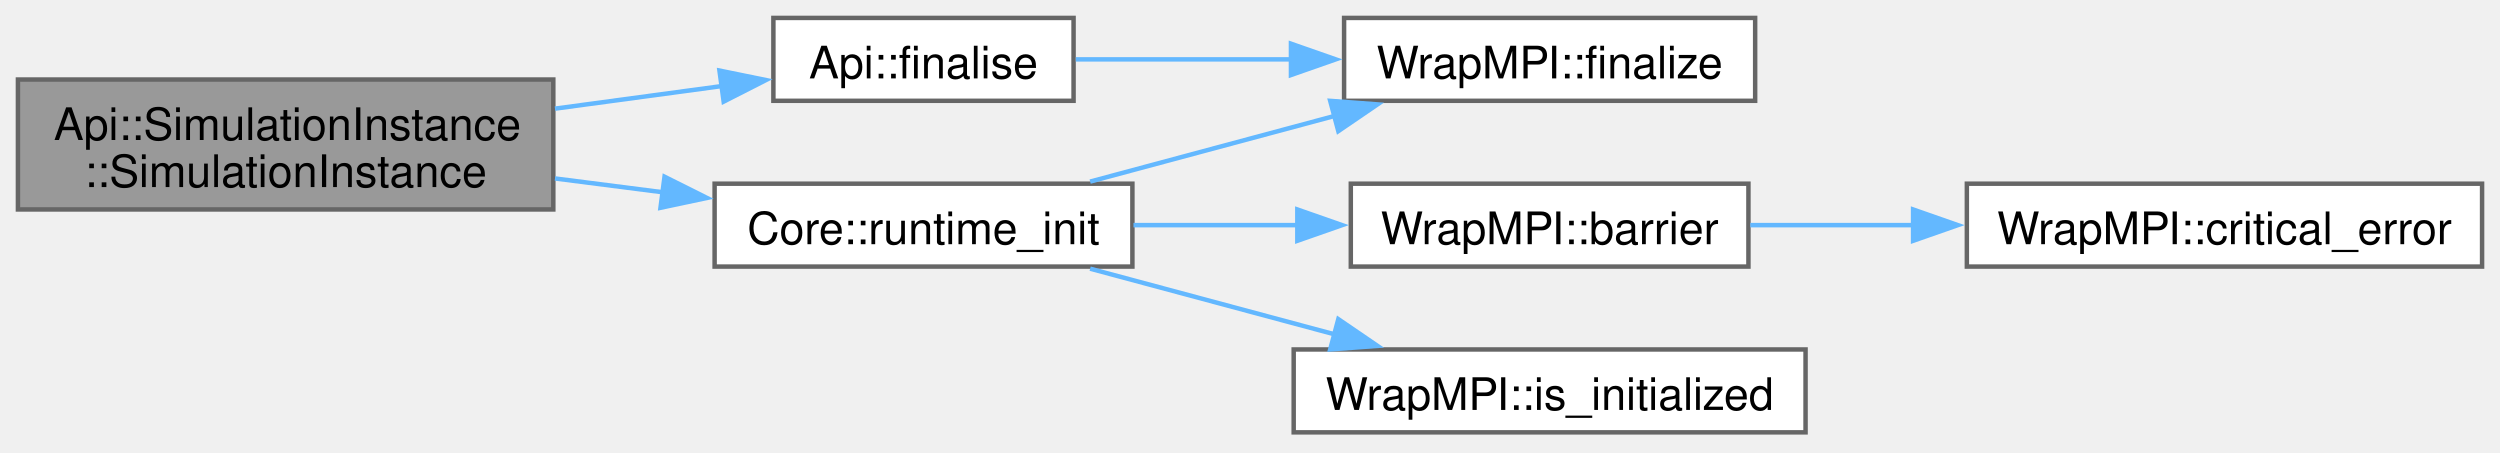
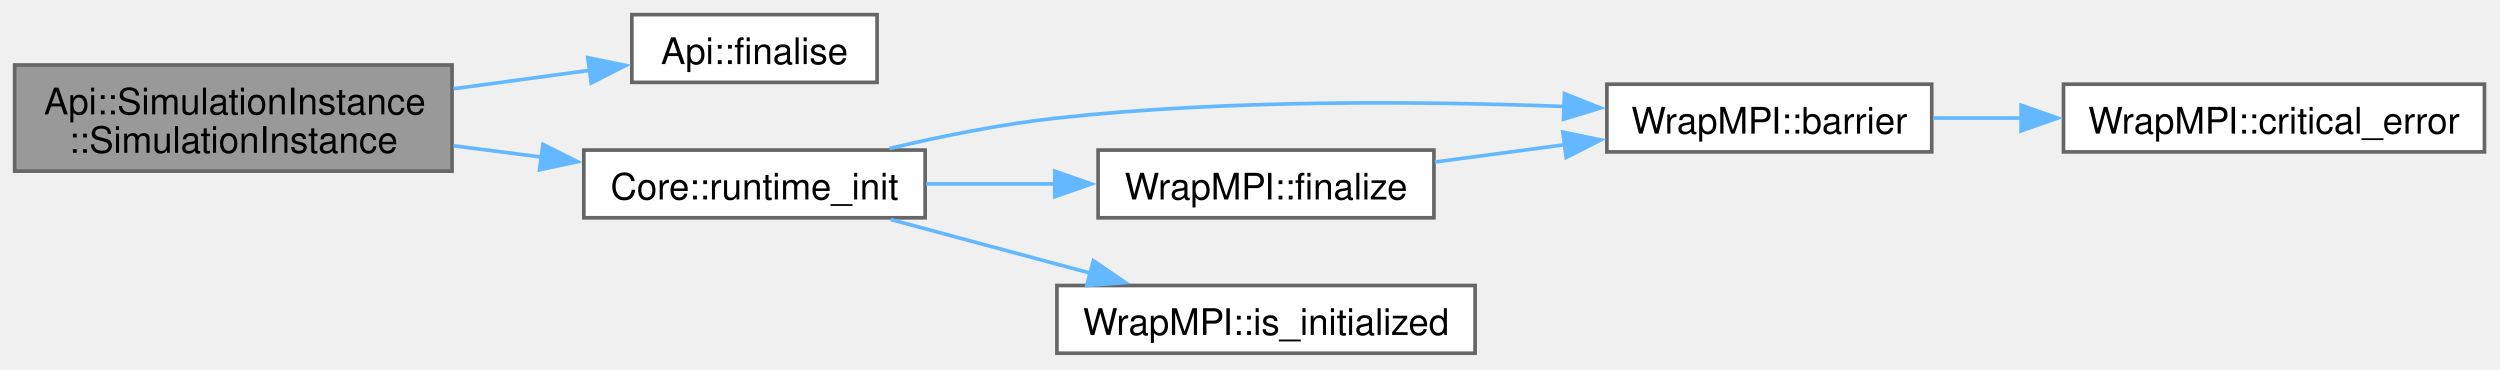
- <svg xmlns="http://www.w3.org/2000/svg" xmlns:xlink="http://www.w3.org/1999/xlink" width="558pt" height="101pt" viewBox="0.00 0.00 558.00 101.00">
+ <svg xmlns="http://www.w3.org/2000/svg" xmlns:xlink="http://www.w3.org/1999/xlink" width="683pt" height="101pt" viewBox="0.00 0.00 683.00 101.00">
  <g id="graph0" class="graph" transform="scale(1 1) rotate(0) translate(4 96.5)">
    <g id="Node000001" class="node">
      <g id="a_Node000001">
        <a xlink:title="simulation instance constructor">
          <polygon fill="#999999" stroke="#666666" points="119.5,-78.75 0,-78.75 0,-49.75 119.5,-49.75 119.5,-78.75" />
          <text xml:space="preserve" text-anchor="start" x="8" y="-65.25" font-family="Helvetica,sans-Serif" font-size="10.00">Api::SimulationInstance</text>
          <text xml:space="preserve" text-anchor="middle" x="59.75" y="-54.75" font-family="Helvetica,sans-Serif" font-size="10.00">::SimulationInstance</text>
        </a>
      </g>
    </g>
    <g id="Node000002" class="node">
      <g id="a_Node000002">
        <a xlink:href="namespaceApi.html#a43523f23b4fed2f495f0d6ca4e5aee32" target="_top" xlink:title=" ">
          <polygon fill="white" stroke="#666666" points="235.62,-92.5 168.62,-92.5 168.62,-74 235.62,-74 235.62,-92.5" />
          <text xml:space="preserve" text-anchor="middle" x="202.12" y="-79" font-family="Helvetica,sans-Serif" font-size="10.00">Api::finalise</text>
        </a>
      </g>
    </g>
    <g id="edge1_Node000001_Node000002" class="edge">
      <g id="a_edge1_Node000001_Node000002">
        <a xlink:title=" ">
          <path fill="none" stroke="#63b8ff" d="M119.87,-72.25C132.35,-73.94 145.3,-75.69 157.11,-77.29" />
          <polygon fill="#63b8ff" stroke="#63b8ff" points="156.58,-80.75 166.96,-78.63 157.52,-73.82 156.58,-80.75" />
        </a>
      </g>
    </g>
-     <g id="Node000004" class="node">
-       <g id="a_Node000004">
+     <g id="Node000003" class="node">
+       <g id="a_Node000003">
        <a xlink:href="namespaceCore.html#ad98e98a441916916448cd3eb5c437bcf" target="_top" xlink:title="Initializes the runtime environment based on command-line arguments and simulation parameters.">
          <polygon fill="white" stroke="#666666" points="248.75,-55.5 155.5,-55.5 155.5,-37 248.75,-37 248.75,-55.5" />
          <text xml:space="preserve" text-anchor="middle" x="202.12" y="-42" font-family="Helvetica,sans-Serif" font-size="10.00">Core::runtime_init</text>
        </a>
      </g>
    </g>
-     <g id="edge3_Node000001_Node000004" class="edge">
-       <g id="a_edge3_Node000001_Node000004">
+     <g id="edge2_Node000001_Node000003" class="edge">
+       <g id="a_edge2_Node000001_Node000003">
        <a xlink:title=" ">
          <path fill="none" stroke="#63b8ff" d="M119.87,-56.67C127.83,-55.65 135.98,-54.6 143.9,-53.59" />
          <polygon fill="#63b8ff" stroke="#63b8ff" points="144.32,-57.06 153.79,-52.32 143.42,-50.12 144.32,-57.06" />
        </a>
      </g>
    </g>
-     <g id="Node000003" class="node">
-       <g id="a_Node000003">
-         <a xlink:href="namespaceWrapMPI.html#aadc3308a0cd9aa92fb555a4eb2f26c97" target="_top" xlink:title=" ">
-           <polygon fill="white" stroke="#666666" points="387.75,-92.5 296,-92.5 296,-74 387.75,-74 387.75,-92.5" />
-           <text xml:space="preserve" text-anchor="middle" x="341.88" y="-79" font-family="Helvetica,sans-Serif" font-size="10.00">WrapMPI::finalize</text>
+     <g id="Node000004" class="node">
+       <g id="a_Node000004">
+         <a xlink:href="namespaceWrapMPI.html#a1a08bbe69602ac2f4f38e1a0d45275cb" target="_top" xlink:title=" ">
+           <polygon fill="white" stroke="#666666" points="523.75,-73.5 435,-73.5 435,-55 523.75,-55 523.75,-73.5" />
+           <text xml:space="preserve" text-anchor="middle" x="479.38" y="-60" font-family="Helvetica,sans-Serif" font-size="10.00">WrapMPI::barrier</text>
        </a>
      </g>
    </g>
-     <g id="edge2_Node000002_Node000003" class="edge">
-       <g id="a_edge2_Node000002_Node000003">
+     <g id="edge3_Node000003_Node000004" class="edge">
+       <g id="a_edge3_Node000003_Node000004">
        <a xlink:title=" ">
-           <path fill="none" stroke="#63b8ff" d="M236.12,-83.25C250.61,-83.25 268.03,-83.25 284.47,-83.25" />
-           <polygon fill="#63b8ff" stroke="#63b8ff" points="284.14,-86.75 294.14,-83.25 284.14,-79.75 284.14,-86.75" />
+           <path fill="none" stroke="#63b8ff" d="M239.01,-55.93C253.15,-59.28 269.6,-62.6 284.75,-64.25 331.44,-69.34 384.83,-68.87 423.71,-67.4" />
+           <polygon fill="#63b8ff" stroke="#63b8ff" points="423.42,-70.91 433.27,-67 423.13,-63.92 423.42,-70.91" />
        </a>
      </g>
    </g>
-     <g id="edge6_Node000004_Node000003" class="edge">
-       <g id="a_edge6_Node000004_Node000003">
-         <a xlink:title=" ">
-           <path fill="none" stroke="#63b8ff" d="M239.32,-55.97C256.01,-60.45 276.03,-65.83 293.86,-70.62" />
-           <polygon fill="#63b8ff" stroke="#63b8ff" points="292.9,-73.99 303.46,-73.2 294.71,-67.23 292.9,-73.99" />
+     <g id="Node000006" class="node">
+       <g id="a_Node000006">
+         <a xlink:href="namespaceWrapMPI.html#aadc3308a0cd9aa92fb555a4eb2f26c97" target="_top" xlink:title=" ">
+           <polygon fill="white" stroke="#666666" points="387.75,-55.5 296,-55.5 296,-37 387.75,-37 387.75,-55.5" />
+           <text xml:space="preserve" text-anchor="middle" x="341.88" y="-42" font-family="Helvetica,sans-Serif" font-size="10.00">WrapMPI::finalize</text>
        </a>
      </g>
    </g>
-     <g id="Node000005" class="node">
-       <g id="a_Node000005">
-         <a xlink:href="namespaceWrapMPI.html#a1a08bbe69602ac2f4f38e1a0d45275cb" target="_top" xlink:title=" ">
-           <polygon fill="white" stroke="#666666" points="386.25,-55.5 297.5,-55.5 297.5,-37 386.25,-37 386.25,-55.5" />
-           <text xml:space="preserve" text-anchor="middle" x="341.88" y="-42" font-family="Helvetica,sans-Serif" font-size="10.00">WrapMPI::barrier</text>
-         </a>
-       </g>
-     </g>
-     <g id="edge4_Node000004_Node000005" class="edge">
-       <g id="a_edge4_Node000004_Node000005">
+     <g id="edge5_Node000003_Node000006" class="edge">
+       <g id="a_edge5_Node000003_Node000006">
        <a xlink:title=" ">
-           <path fill="none" stroke="#63b8ff" d="M248.99,-46.25C260.74,-46.25 273.49,-46.25 285.65,-46.25" />
-           <polygon fill="#63b8ff" stroke="#63b8ff" points="285.56,-49.75 295.56,-46.25 285.56,-42.75 285.56,-49.75" />
+           <path fill="none" stroke="#63b8ff" d="M248.99,-46.25C260.26,-46.25 272.46,-46.25 284.18,-46.25" />
+           <polygon fill="#63b8ff" stroke="#63b8ff" points="284.16,-49.75 294.16,-46.25 284.16,-42.75 284.16,-49.75" />
        </a>
      </g>
    </g>
    <g id="Node000007" class="node">
      <g id="a_Node000007">
        <a xlink:href="namespaceWrapMPI.html#a35940eb9d8521af86ea7383b1eaa6925" target="_top" xlink:title=" ">
          <polygon fill="white" stroke="#666666" points="399,-18.5 284.75,-18.5 284.75,0 399,0 399,-18.5" />
          <text xml:space="preserve" text-anchor="middle" x="341.88" y="-5" font-family="Helvetica,sans-Serif" font-size="10.00">WrapMPI::is_initialized</text>
        </a>
      </g>
    </g>
-     <g id="edge7_Node000004_Node000007" class="edge">
-       <g id="a_edge7_Node000004_Node000007">
+     <g id="edge7_Node000003_Node000007" class="edge">
+       <g id="a_edge7_Node000003_Node000007">
        <a xlink:title=" ">
          <path fill="none" stroke="#63b8ff" d="M239.32,-36.53C256.01,-32.05 276.03,-26.67 293.86,-21.88" />
          <polygon fill="#63b8ff" stroke="#63b8ff" points="294.71,-25.27 303.46,-19.3 292.9,-18.51 294.71,-25.27" />
        </a>
      </g>
    </g>
-     <g id="Node000006" class="node">
-       <g id="a_Node000006">
+     <g id="Node000005" class="node">
+       <g id="a_Node000005">
        <a xlink:href="namespaceWrapMPI.html#aa924ad0d911109a9e6e3a20bebc3b316" target="_top" xlink:title=" ">
-           <polygon fill="white" stroke="#666666" points="550,-55.5 435,-55.5 435,-37 550,-37 550,-55.5" />
-           <text xml:space="preserve" text-anchor="middle" x="492.5" y="-42" font-family="Helvetica,sans-Serif" font-size="10.00">WrapMPI::critical_error</text>
+           <polygon fill="white" stroke="#666666" points="674.75,-73.5 559.75,-73.5 559.75,-55 674.75,-55 674.75,-73.5" />
+           <text xml:space="preserve" text-anchor="middle" x="617.25" y="-60" font-family="Helvetica,sans-Serif" font-size="10.00">WrapMPI::critical_error</text>
        </a>
      </g>
    </g>
-     <g id="edge5_Node000005_Node000006" class="edge">
-       <g id="a_edge5_Node000005_Node000006">
+     <g id="edge4_Node000004_Node000005" class="edge">
+       <g id="a_edge4_Node000004_Node000005">
        <a xlink:title=" ">
-           <path fill="none" stroke="#63b8ff" d="M386.66,-46.25C398.14,-46.25 410.78,-46.25 423.21,-46.25" />
-           <polygon fill="#63b8ff" stroke="#63b8ff" points="423,-49.75 433,-46.25 423,-42.75 423,-49.75" />
+           <path fill="none" stroke="#63b8ff" d="M524.11,-64.25C531.9,-64.25 540.18,-64.25 548.45,-64.25" />
+           <polygon fill="#63b8ff" stroke="#63b8ff" points="548.17,-67.75 558.17,-64.25 548.17,-60.75 548.17,-67.75" />
+         </a>
+       </g>
+     </g>
+     <g id="edge6_Node000006_Node000004" class="edge">
+       <g id="a_edge6_Node000006_Node000004">
+         <a xlink:title=" ">
+           <path fill="none" stroke="#63b8ff" d="M387.99,-52.24C399.43,-53.76 411.84,-55.41 423.69,-56.99" />
+           <polygon fill="#63b8ff" stroke="#63b8ff" points="422.96,-60.42 433.33,-58.27 423.88,-53.48 422.96,-60.42" />
        </a>
      </g>
    </g>
  </g>
</svg>
